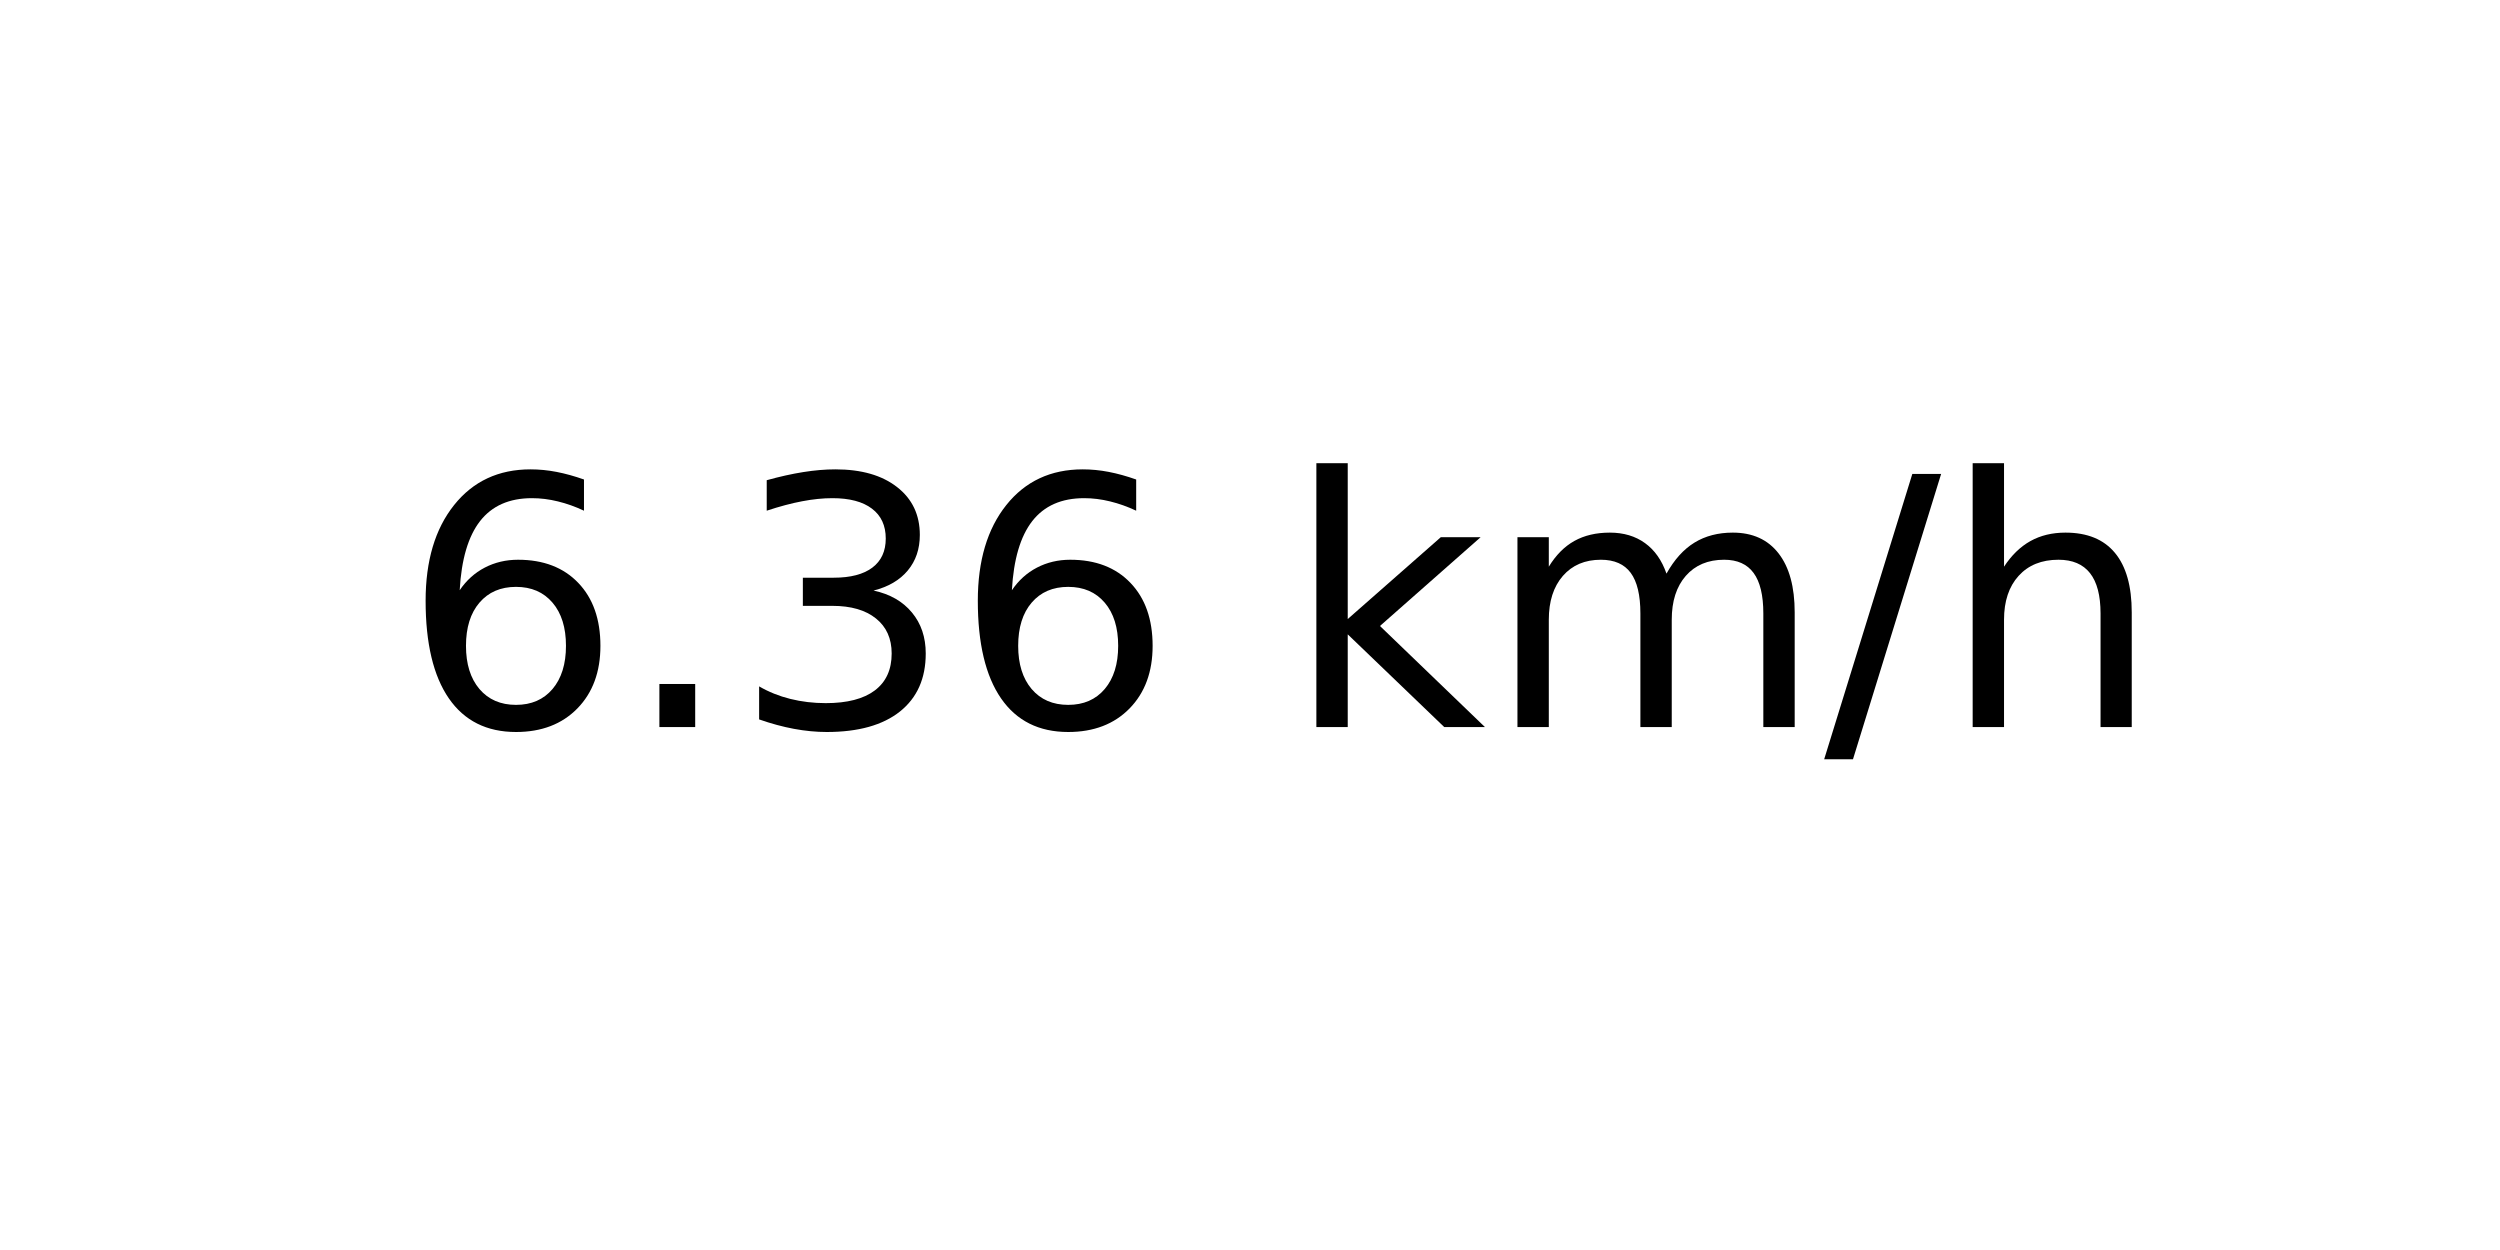
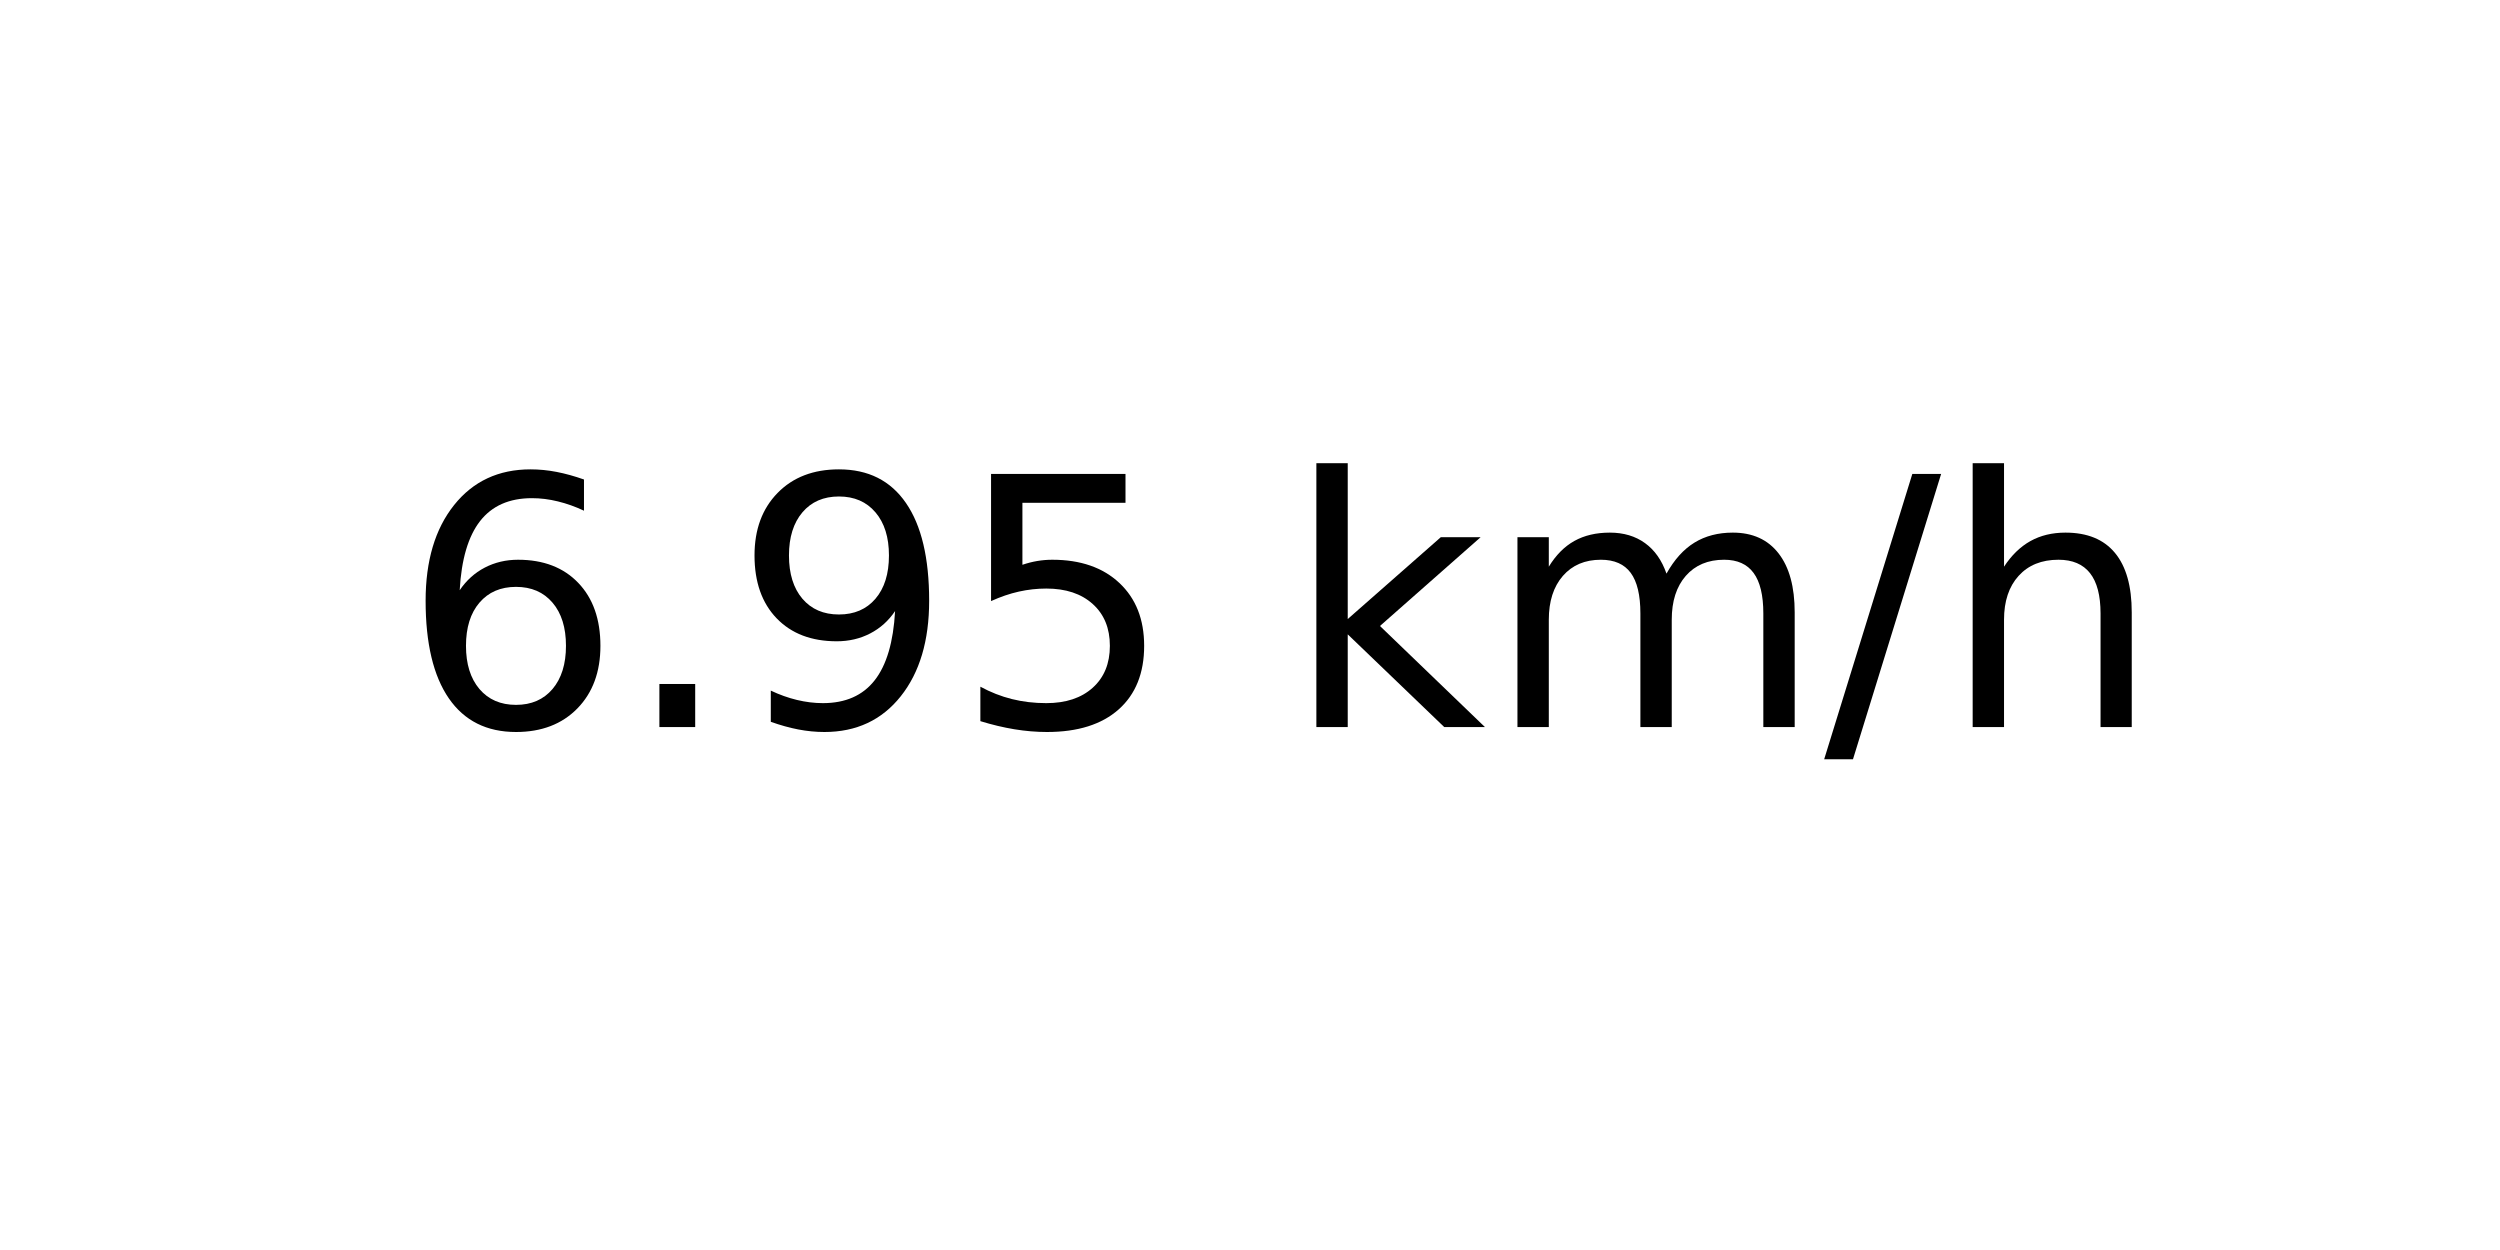
<svg xmlns="http://www.w3.org/2000/svg" xmlns:xlink="http://www.w3.org/1999/xlink" width="72pt" height="36pt" viewBox="0 0 72 36" version="1.1">
  <defs>
    <style type="text/css">*{stroke-linejoin: round; stroke-linecap: butt}</style>
  </defs>
  <g id="figure_1">
    <g id="axes_1">
      <g id="text_1">
        <g transform="translate(11.55937 20.93937) scale(0.1 -0.1)">
          <defs>
            <path id="DejaVuSans-36" d="M 2113 2584  Q 1688 2584 1439 2293  Q 1191 2003 1191 1497  Q 1191 994 1439 701  Q 1688 409 2113 409  Q 2538 409 2786 701  Q 3034 994 3034 1497  Q 3034 2003 2786 2293  Q 2538 2584 2113 2584  z M 3366 4563  L 3366 3988  Q 3128 4100 2886 4159  Q 2644 4219 2406 4219  Q 1781 4219 1451 3797  Q 1122 3375 1075 2522  Q 1259 2794 1537 2939  Q 1816 3084 2150 3084  Q 2853 3084 3261 2657  Q 3669 2231 3669 1497  Q 3669 778 3244 343  Q 2819 -91 2113 -91  Q 1303 -91 875 529  Q 447 1150 447 2328  Q 447 3434 972 4092  Q 1497 4750 2381 4750  Q 2619 4750 2861 4703  Q 3103 4656 3366 4563  z " transform="scale(0.015625)" />
            <path id="DejaVuSans-2e" d="M 684 794  L 1344 794  L 1344 0  L 684 0  L 684 794  z " transform="scale(0.015625)" />
-             <path id="DejaVuSans-33" d="M 2597 2516  Q 3050 2419 3304 2112  Q 3559 1806 3559 1356  Q 3559 666 3084 287  Q 2609 -91 1734 -91  Q 1441 -91 1130 -33  Q 819 25 488 141  L 488 750  Q 750 597 1062 519  Q 1375 441 1716 441  Q 2309 441 2620 675  Q 2931 909 2931 1356  Q 2931 1769 2642 2001  Q 2353 2234 1838 2234  L 1294 2234  L 1294 2753  L 1863 2753  Q 2328 2753 2575 2939  Q 2822 3125 2822 3475  Q 2822 3834 2567 4026  Q 2313 4219 1838 4219  Q 1578 4219 1281 4162  Q 984 4106 628 3988  L 628 4550  Q 988 4650 1302 4700  Q 1616 4750 1894 4750  Q 2613 4750 3031 4423  Q 3450 4097 3450 3541  Q 3450 3153 3228 2886  Q 3006 2619 2597 2516  z " transform="scale(0.015625)" />
+             <path id="DejaVuSans-39" d="M 703 97  L 703 672  Q 941 559 1184 500  Q 1428 441 1663 441  Q 2288 441 2617 861  Q 2947 1281 2994 2138  Q 2813 1869 2534 1725  Q 2256 1581 1919 1581  Q 1219 1581 811 2004  Q 403 2428 403 3163  Q 403 3881 828 4315  Q 1253 4750 1959 4750  Q 2769 4750 3195 4129  Q 3622 3509 3622 2328  Q 3622 1225 3098 567  Q 2575 -91 1691 -91  Q 1453 -91 1209 -44  Q 966 3 703 97  z M 1959 2075  Q 2384 2075 2632 2365  Q 2881 2656 2881 3163  Q 2881 3666 2632 3958  Q 2384 4250 1959 4250  Q 1534 4250 1286 3958  Q 1038 3666 1038 3163  Q 1038 2656 1286 2365  Q 1534 2075 1959 2075  z " transform="scale(0.015625)" />
+             <path id="DejaVuSans-35" d="M 691 4666  L 3169 4666  L 3169 4134  L 1269 4134  L 1269 2991  Q 1406 3038 1543 3061  Q 1681 3084 1819 3084  Q 2600 3084 3056 2656  Q 3513 2228 3513 1497  Q 3513 744 3044 326  Q 2575 -91 1722 -91  Q 1428 -91 1123 -41  Q 819 9 494 109  L 494 744  Q 775 591 1075 516  Q 1375 441 1709 441  Q 2250 441 2565 725  Q 2881 1009 2881 1497  Q 2881 1984 2565 2268  Q 2250 2553 1709 2553  Q 1456 2553 1204 2497  Q 953 2441 691 2322  L 691 4666  z " transform="scale(0.015625)" />
            <path id="DejaVuSans-20" transform="scale(0.015625)" />
            <path id="DejaVuSans-6b" d="M 581 4863  L 1159 4863  L 1159 1991  L 2875 3500  L 3609 3500  L 1753 1863  L 3688 0  L 2938 0  L 1159 1709  L 1159 0  L 581 0  L 581 4863  z " transform="scale(0.015625)" />
            <path id="DejaVuSans-6d" d="M 3328 2828  Q 3544 3216 3844 3400  Q 4144 3584 4550 3584  Q 5097 3584 5394 3201  Q 5691 2819 5691 2113  L 5691 0  L 5113 0  L 5113 2094  Q 5113 2597 4934 2840  Q 4756 3084 4391 3084  Q 3944 3084 3684 2787  Q 3425 2491 3425 1978  L 3425 0  L 2847 0  L 2847 2094  Q 2847 2600 2669 2842  Q 2491 3084 2119 3084  Q 1678 3084 1418 2786  Q 1159 2488 1159 1978  L 1159 0  L 581 0  L 581 3500  L 1159 3500  L 1159 2956  Q 1356 3278 1631 3431  Q 1906 3584 2284 3584  Q 2666 3584 2933 3390  Q 3200 3197 3328 2828  z " transform="scale(0.015625)" />
            <path id="DejaVuSans-2f" d="M 1625 4666  L 2156 4666  L 531 -594  L 0 -594  L 1625 4666  z " transform="scale(0.015625)" />
            <path id="DejaVuSans-68" d="M 3513 2113  L 3513 0  L 2938 0  L 2938 2094  Q 2938 2591 2744 2837  Q 2550 3084 2163 3084  Q 1697 3084 1428 2787  Q 1159 2491 1159 1978  L 1159 0  L 581 0  L 581 4863  L 1159 4863  L 1159 2956  Q 1366 3272 1645 3428  Q 1925 3584 2291 3584  Q 2894 3584 3203 3211  Q 3513 2838 3513 2113  z " transform="scale(0.015625)" />
          </defs>
          <use xlink:href="#DejaVuSans-36" />
          <use xlink:href="#DejaVuSans-2e" x="63.623" />
-           <use xlink:href="#DejaVuSans-33" x="95.41" />
-           <use xlink:href="#DejaVuSans-36" x="159.033" />
+           <use xlink:href="#DejaVuSans-39" x="95.41" />
+           <use xlink:href="#DejaVuSans-35" x="159.033" />
          <use xlink:href="#DejaVuSans-20" x="222.656" />
          <use xlink:href="#DejaVuSans-6b" x="254.443" />
          <use xlink:href="#DejaVuSans-6d" x="312.354" />
          <use xlink:href="#DejaVuSans-2f" x="409.766" />
          <use xlink:href="#DejaVuSans-68" x="443.457" />
        </g>
      </g>
    </g>
  </g>
</svg>
